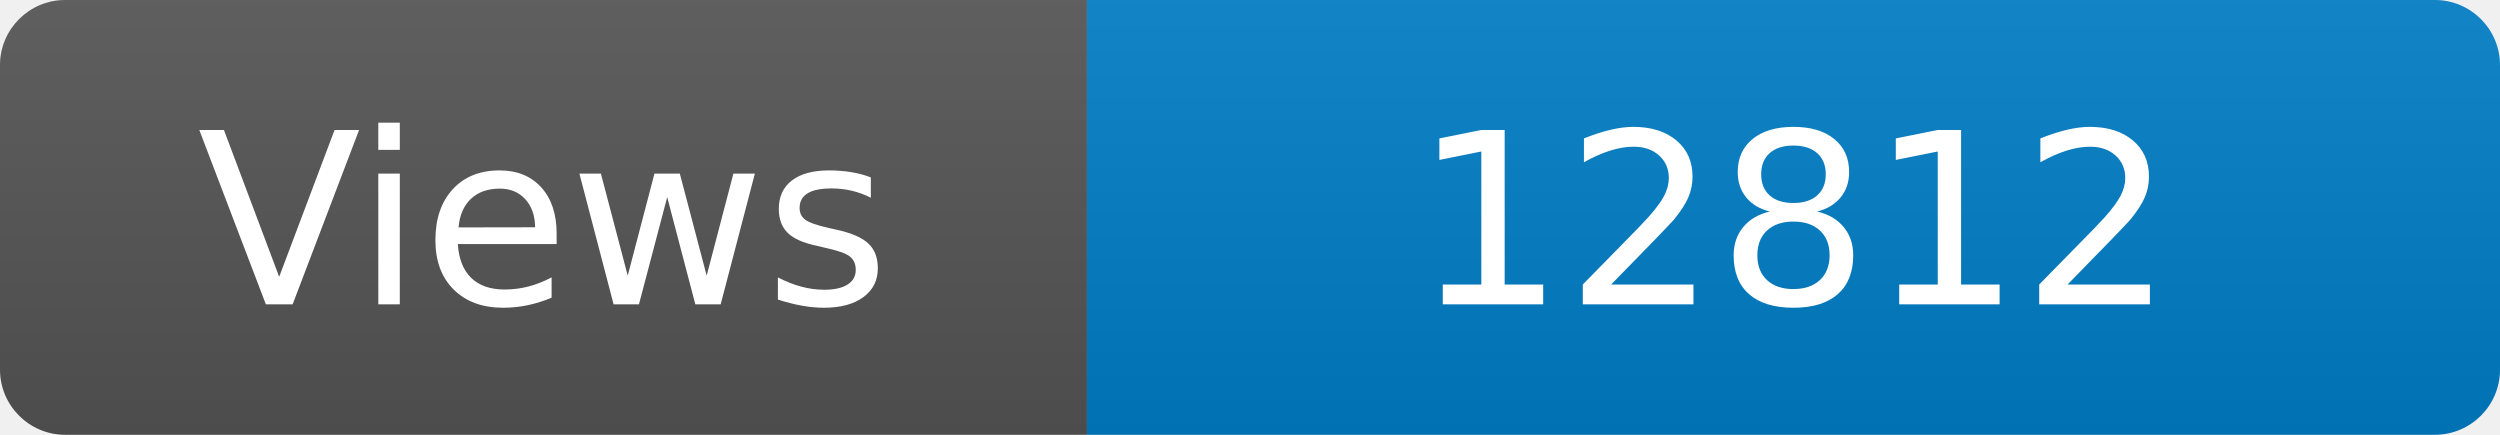
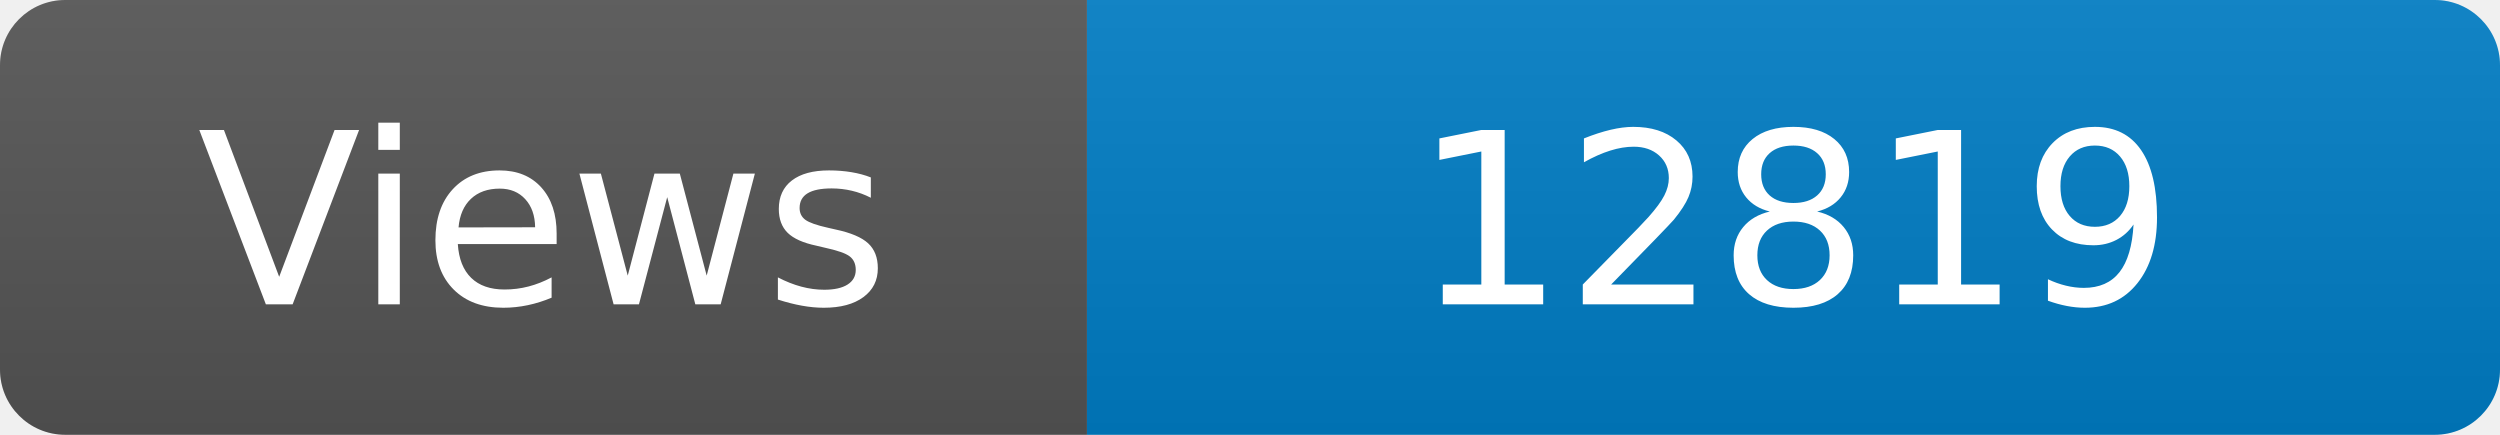
<svg xmlns="http://www.w3.org/2000/svg" width="115" height="20" role="img" aria-label="Maintained?: yes">
  <linearGradient id="s" x2="0" y2="100%">
    <stop offset="0" stop-color="#bbb" stop-opacity=".1" />
    <stop offset="1" stop-opacity=".1" />
  </linearGradient>
  <clipPath id="r">
    <rect width="115" height="20" rx="3" fill="#fff" />
  </clipPath>
  <g clip-path="url(#r)">
    <rect width="50" height="20" fill="#555" />
    <rect x="50" width="160" height="20" fill="#007ec6" />
    <rect width="115" height="20" fill="url(#s)" />
  </g>
  <g fill="#fff" text-anchor="middle" font-family="Verdana,Geneva,DejaVu Sans,sans-serif" font-size="110">
    <text x="250" y="140" transform="scale(.1)" fill="#fff">Views</text>
-     <text x="825" y="140" transform="scale(.1)" fill="#fff">12812</text>
+     <text x="825" y="140" transform="scale(.1)" fill="#fff">12819</text>
  </g>
</svg>
